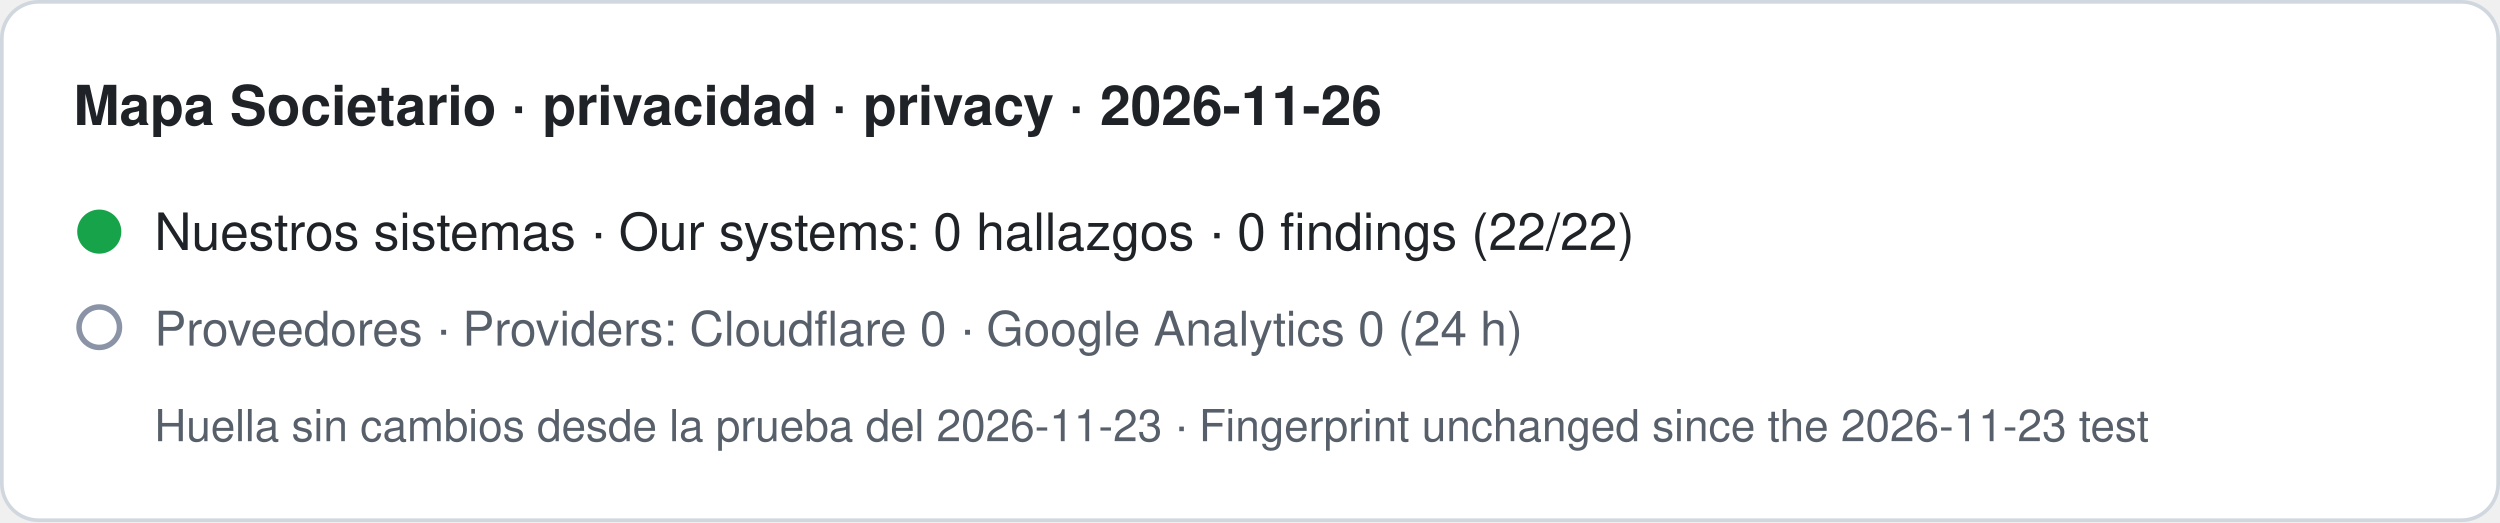
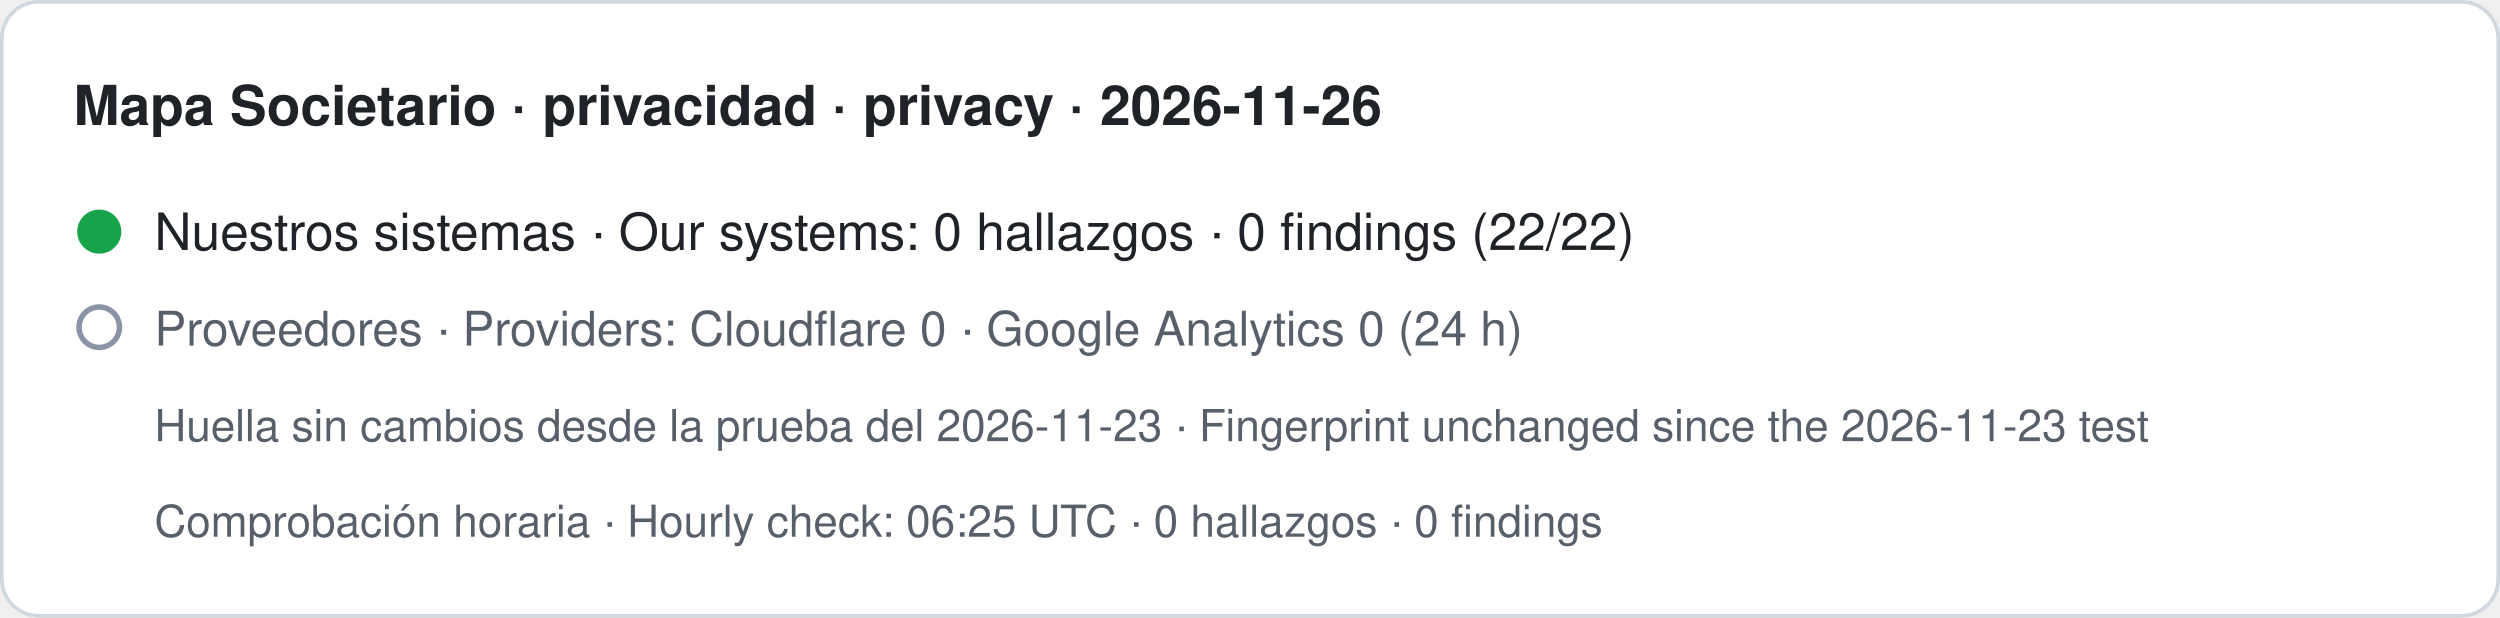
- <svg xmlns="http://www.w3.org/2000/svg" width="680" height="142" viewBox="0 0 680 142" role="img" aria-label="Mapa Societario · privacidad · privacy · 2026-11-26. Nuestros sistemas · Our systems: 0 hallazgos · 0 findings (22/22). Proveedores · Providers: Cloudflare 0 · Google Analytics 0 (24 h). Huella sin cambios desde la prueba del 2026-11-23 · Fingerprint unchanged since the 2026-11-23 test">
-   <rect x="0.5" y="0.5" width="679" height="141" rx="10" fill="#ffffff" stroke="#d0d7de" />
+ <svg xmlns="http://www.w3.org/2000/svg" width="680" height="168" viewBox="0 0 680 168" role="img" aria-label="Mapa Societario · privacidad · privacy · 2026-11-26. Nuestros sistemas · Our systems: 0 hallazgos · 0 findings (22/22). Proveedores · Providers: Cloudflare 0 · Google Analytics 0 (24 h). Huella sin cambios desde la prueba del 2026-11-23 · Fingerprint unchanged since the 2026-11-23 test. Comprobación horaria · Hourly check: 06:25 UTC · 0 hallazgos · 0 findings">
+   <rect x="0.5" y="0.5" width="679" height="167" rx="10" fill="#ffffff" stroke="#d0d7de" />
  <text x="20" y="34" font-family="-apple-system,BlinkMacSystemFont,Segoe UI,Helvetica,Arial,sans-serif" font-size="15" font-weight="600" fill="#1f2328">Mapa Societario · privacidad · privacy · 2026-11-26</text>
  <circle cx="27" cy="63" r="6" fill="#16a34a" />
  <text x="42" y="68" font-family="-apple-system,BlinkMacSystemFont,Segoe UI,Helvetica,Arial,sans-serif" font-size="14" fill="#1f2328">Nuestros sistemas · Our systems: 0 hallazgos · 0 findings (22/22)</text>
  <circle cx="27" cy="89" r="5.5" fill="none" stroke="#8a94a6" stroke-width="1.5" />
  <text x="42" y="94" font-family="-apple-system,BlinkMacSystemFont,Segoe UI,Helvetica,Arial,sans-serif" font-size="13" fill="#57606a">Proveedores · Providers: Cloudflare 0 · Google Analytics 0 (24 h)</text>
  <text x="42" y="120" font-family="-apple-system,BlinkMacSystemFont,Segoe UI,Helvetica,Arial,sans-serif" font-size="12" fill="#57606a">Huella sin cambios desde la prueba del 2026-11-23 · Fingerprint unchanged since the 2026-11-23 test</text>
+   <text x="42" y="146" font-family="-apple-system,BlinkMacSystemFont,Segoe UI,Helvetica,Arial,sans-serif" font-size="12" fill="#57606a">Comprobación horaria · Hourly check: 06:25 UTC · 0 hallazgos · 0 findings</text>
</svg>
